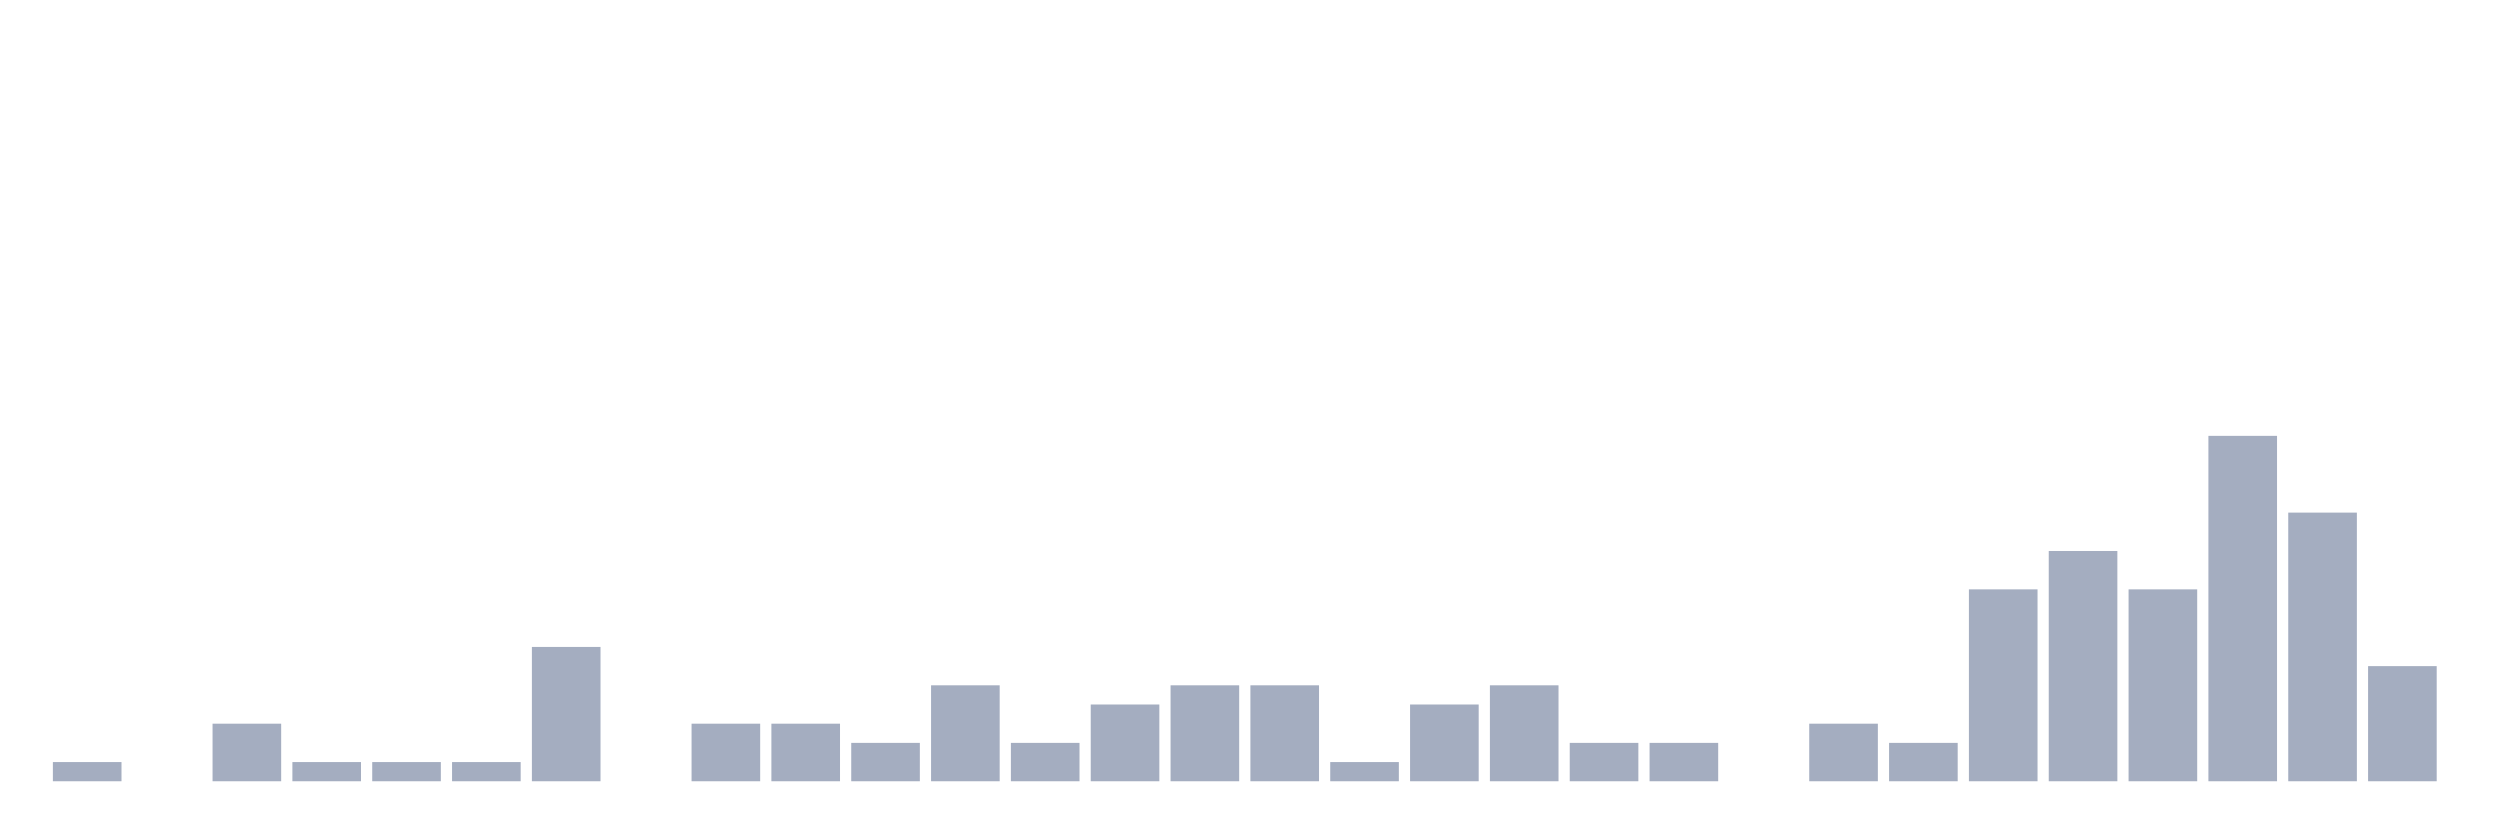
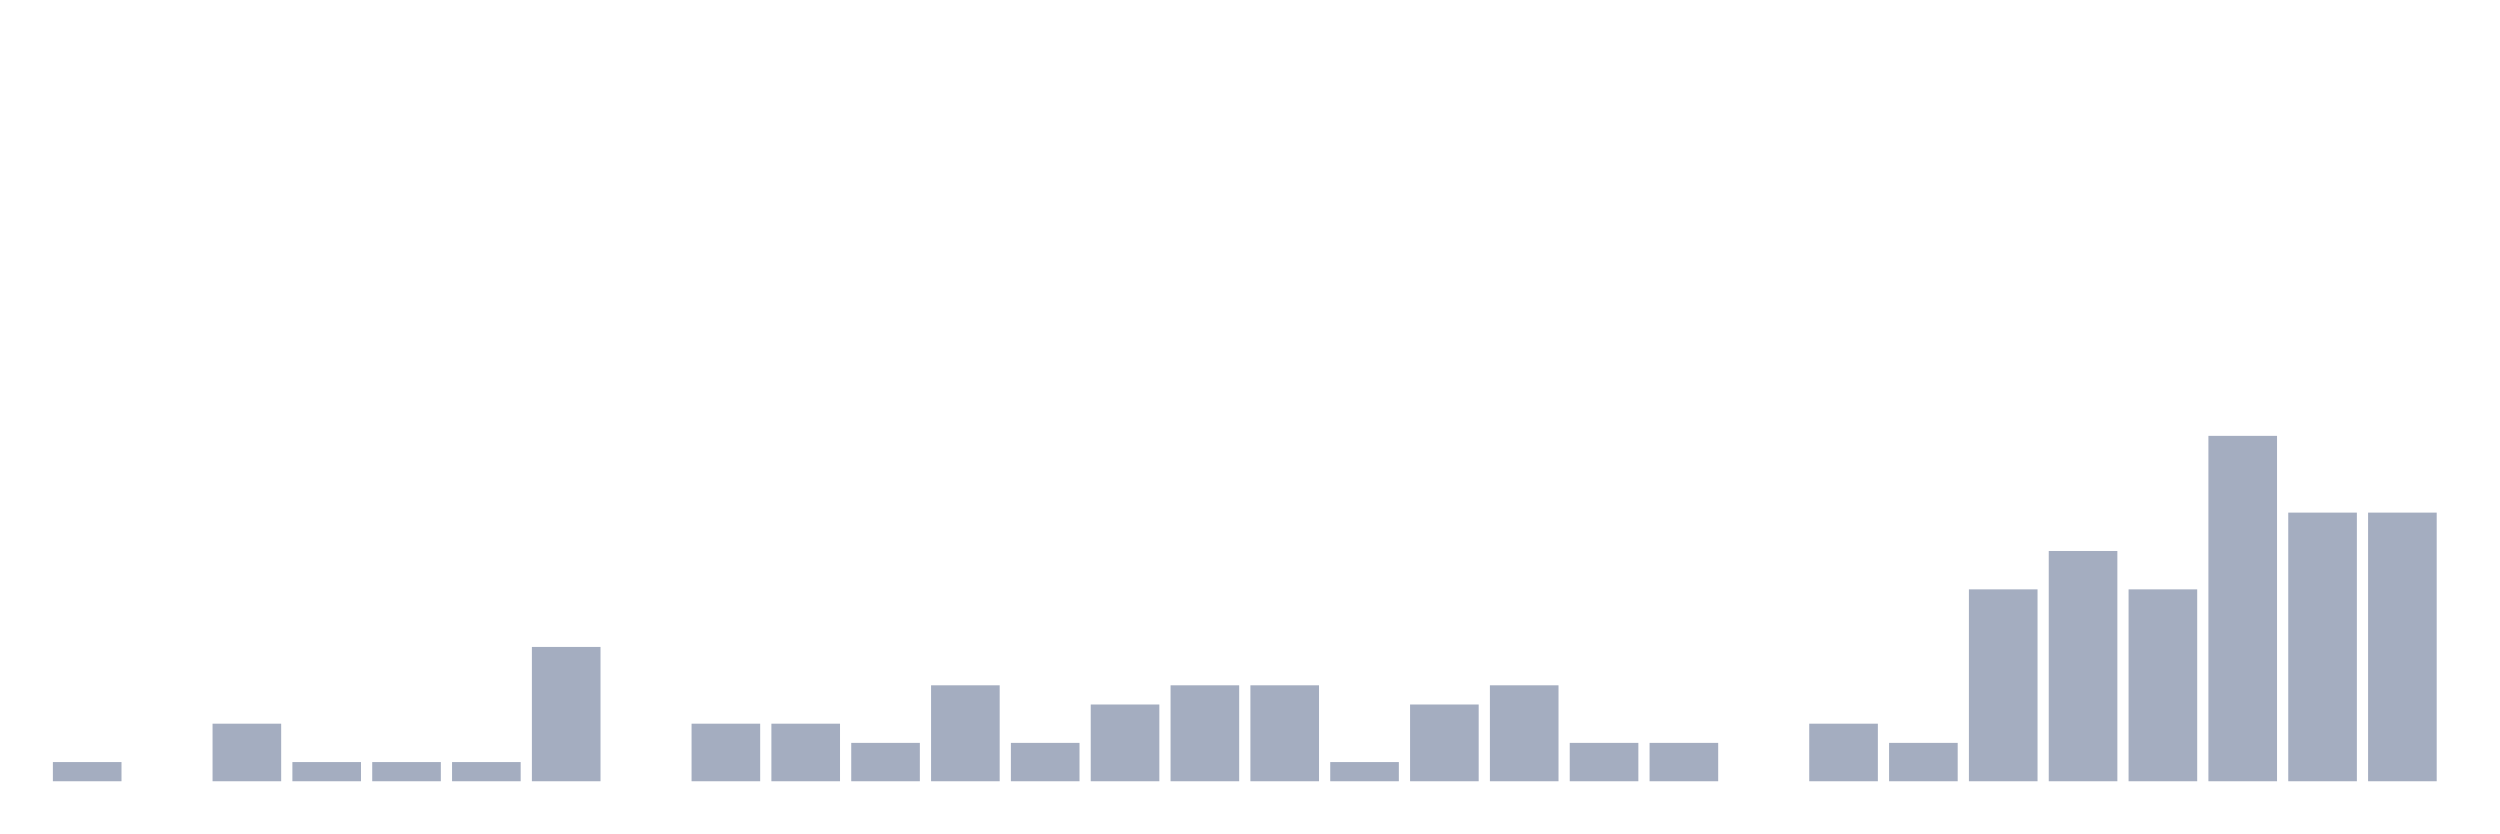
<svg xmlns="http://www.w3.org/2000/svg" viewBox="0 0 480 160">
  <g transform="translate(10,10)">
    <rect class="bar" x="0.153" width="13.175" y="136.316" height="3.684" fill="rgb(164,173,192)" />
    <rect class="bar" x="15.482" width="13.175" y="140" height="0" fill="rgb(164,173,192)" />
    <rect class="bar" x="30.81" width="13.175" y="128.947" height="11.053" fill="rgb(164,173,192)" />
    <rect class="bar" x="46.138" width="13.175" y="136.316" height="3.684" fill="rgb(164,173,192)" />
    <rect class="bar" x="61.466" width="13.175" y="136.316" height="3.684" fill="rgb(164,173,192)" />
    <rect class="bar" x="76.794" width="13.175" y="136.316" height="3.684" fill="rgb(164,173,192)" />
    <rect class="bar" x="92.123" width="13.175" y="114.211" height="25.789" fill="rgb(164,173,192)" />
    <rect class="bar" x="107.451" width="13.175" y="140" height="0" fill="rgb(164,173,192)" />
    <rect class="bar" x="122.779" width="13.175" y="128.947" height="11.053" fill="rgb(164,173,192)" />
    <rect class="bar" x="138.107" width="13.175" y="128.947" height="11.053" fill="rgb(164,173,192)" />
    <rect class="bar" x="153.436" width="13.175" y="132.632" height="7.368" fill="rgb(164,173,192)" />
    <rect class="bar" x="168.764" width="13.175" y="121.579" height="18.421" fill="rgb(164,173,192)" />
    <rect class="bar" x="184.092" width="13.175" y="132.632" height="7.368" fill="rgb(164,173,192)" />
    <rect class="bar" x="199.42" width="13.175" y="125.263" height="14.737" fill="rgb(164,173,192)" />
    <rect class="bar" x="214.748" width="13.175" y="121.579" height="18.421" fill="rgb(164,173,192)" />
    <rect class="bar" x="230.077" width="13.175" y="121.579" height="18.421" fill="rgb(164,173,192)" />
    <rect class="bar" x="245.405" width="13.175" y="136.316" height="3.684" fill="rgb(164,173,192)" />
    <rect class="bar" x="260.733" width="13.175" y="125.263" height="14.737" fill="rgb(164,173,192)" />
    <rect class="bar" x="276.061" width="13.175" y="121.579" height="18.421" fill="rgb(164,173,192)" />
    <rect class="bar" x="291.39" width="13.175" y="132.632" height="7.368" fill="rgb(164,173,192)" />
    <rect class="bar" x="306.718" width="13.175" y="132.632" height="7.368" fill="rgb(164,173,192)" />
    <rect class="bar" x="322.046" width="13.175" y="140" height="0" fill="rgb(164,173,192)" />
    <rect class="bar" x="337.374" width="13.175" y="128.947" height="11.053" fill="rgb(164,173,192)" />
    <rect class="bar" x="352.702" width="13.175" y="132.632" height="7.368" fill="rgb(164,173,192)" />
    <rect class="bar" x="368.031" width="13.175" y="103.158" height="36.842" fill="rgb(164,173,192)" />
    <rect class="bar" x="383.359" width="13.175" y="95.789" height="44.211" fill="rgb(164,173,192)" />
    <rect class="bar" x="398.687" width="13.175" y="103.158" height="36.842" fill="rgb(164,173,192)" />
    <rect class="bar" x="414.015" width="13.175" y="73.684" height="66.316" fill="rgb(164,173,192)" />
    <rect class="bar" x="429.344" width="13.175" y="88.421" height="51.579" fill="rgb(164,173,192)" />
-     <rect class="bar" x="444.672" width="13.175" y="117.895" height="22.105" fill="rgb(164,173,192)" />
+     <rect class="bar" x="444.672" width="13.175" y="88.421" height="51.579" fill="rgb(164,173,192)" />
  </g>
</svg>
